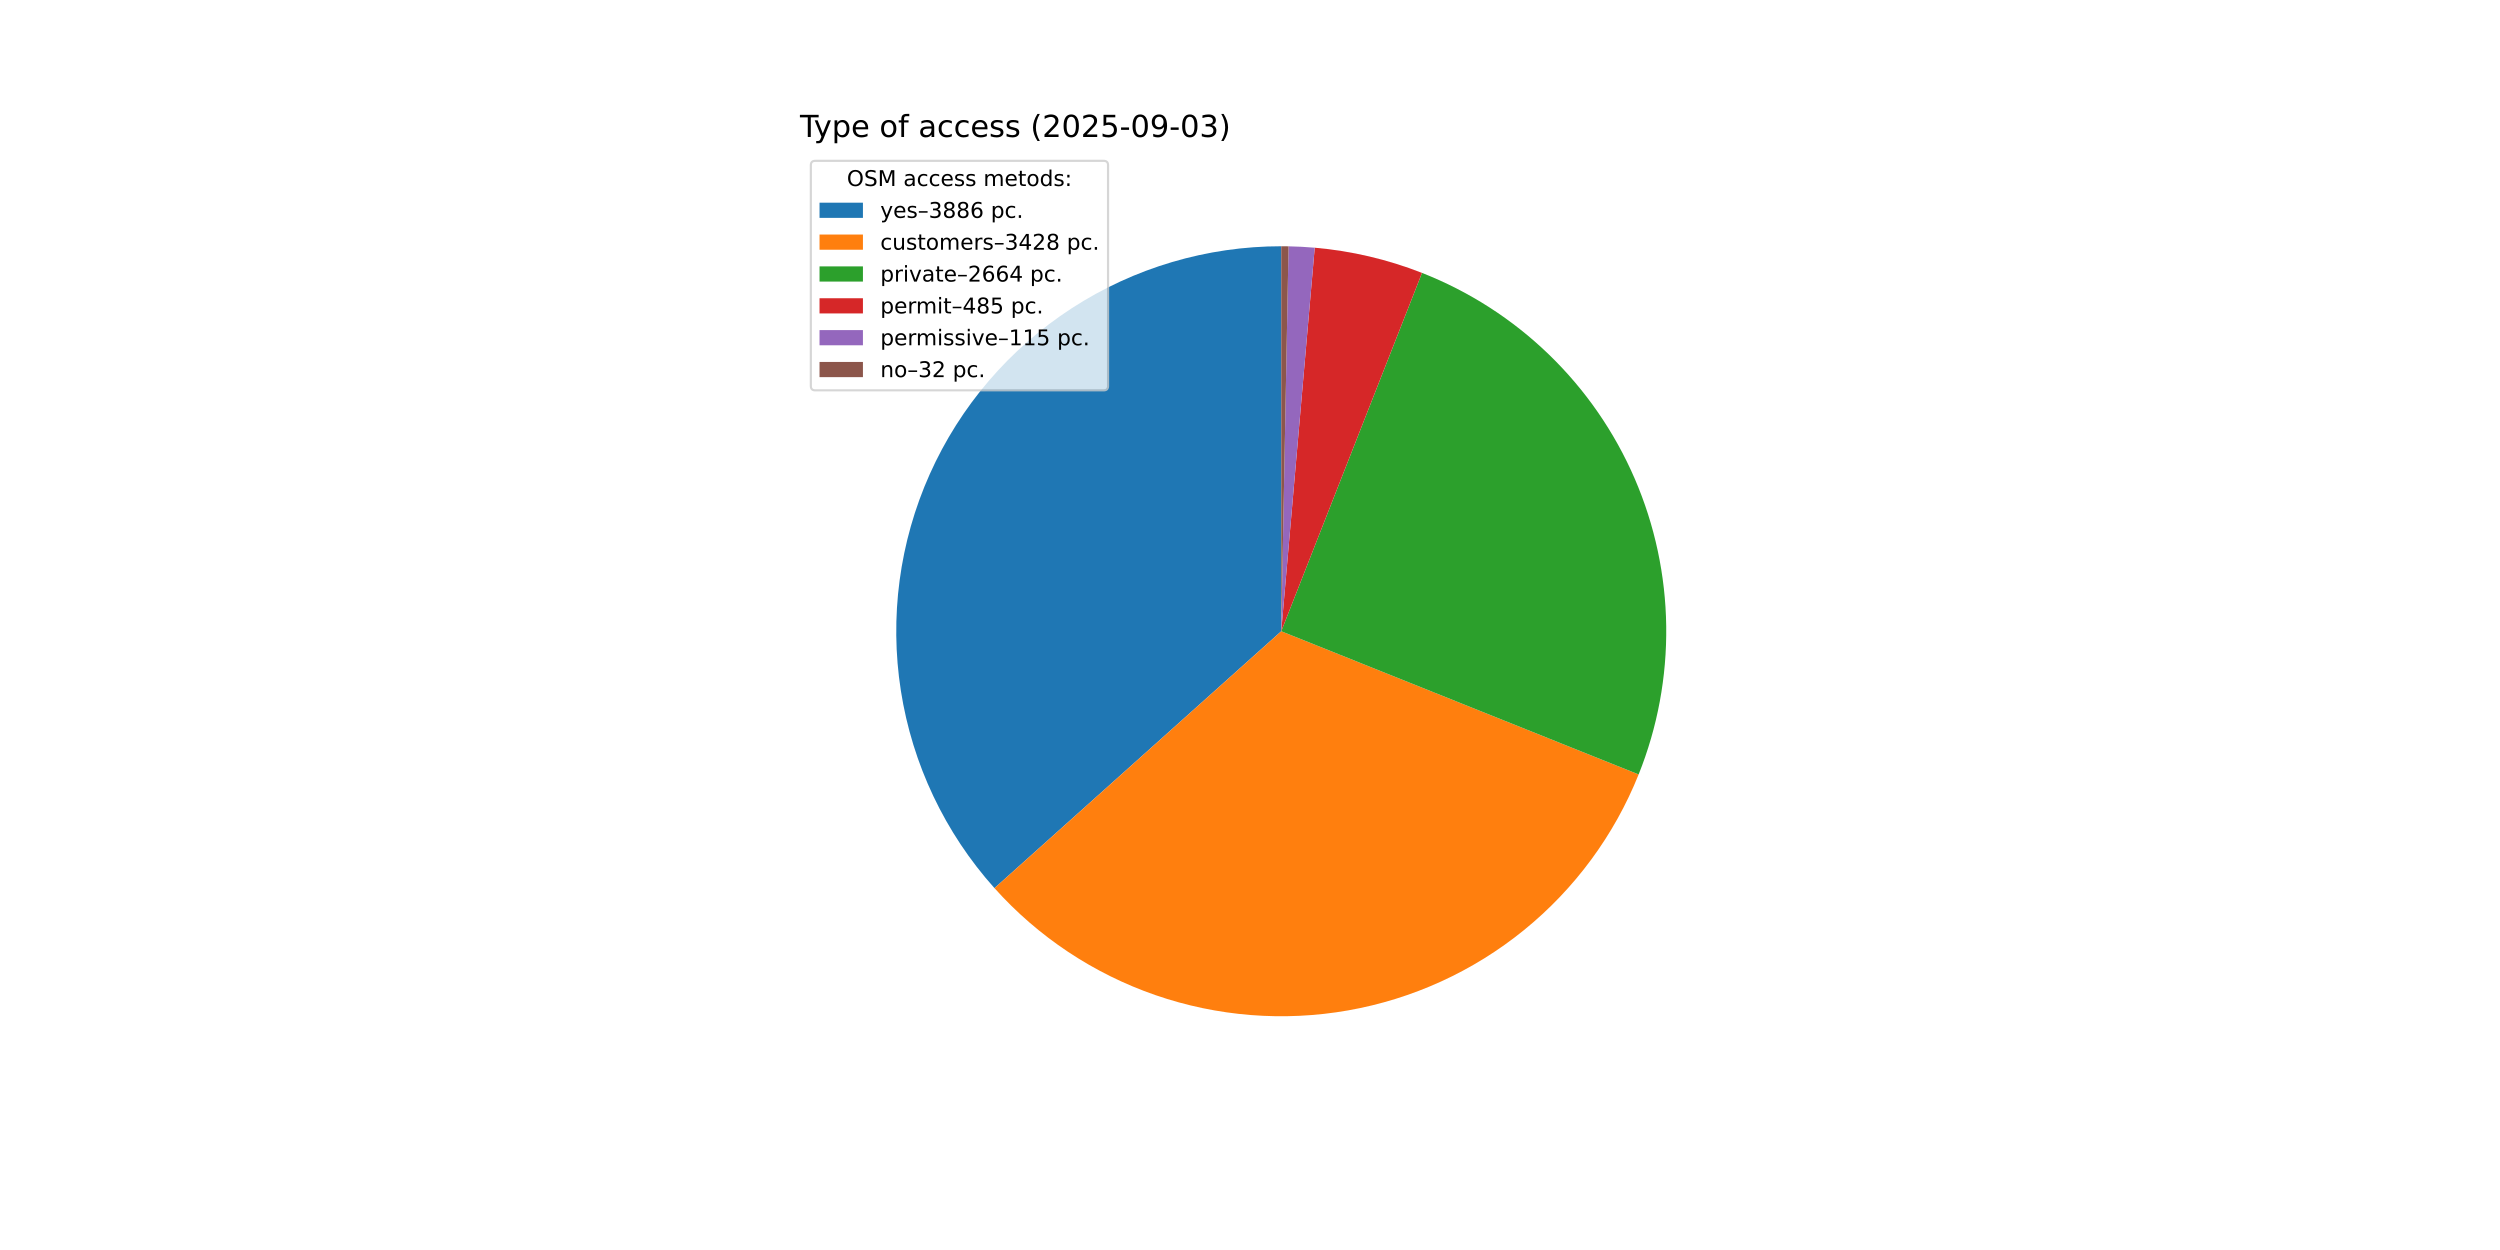
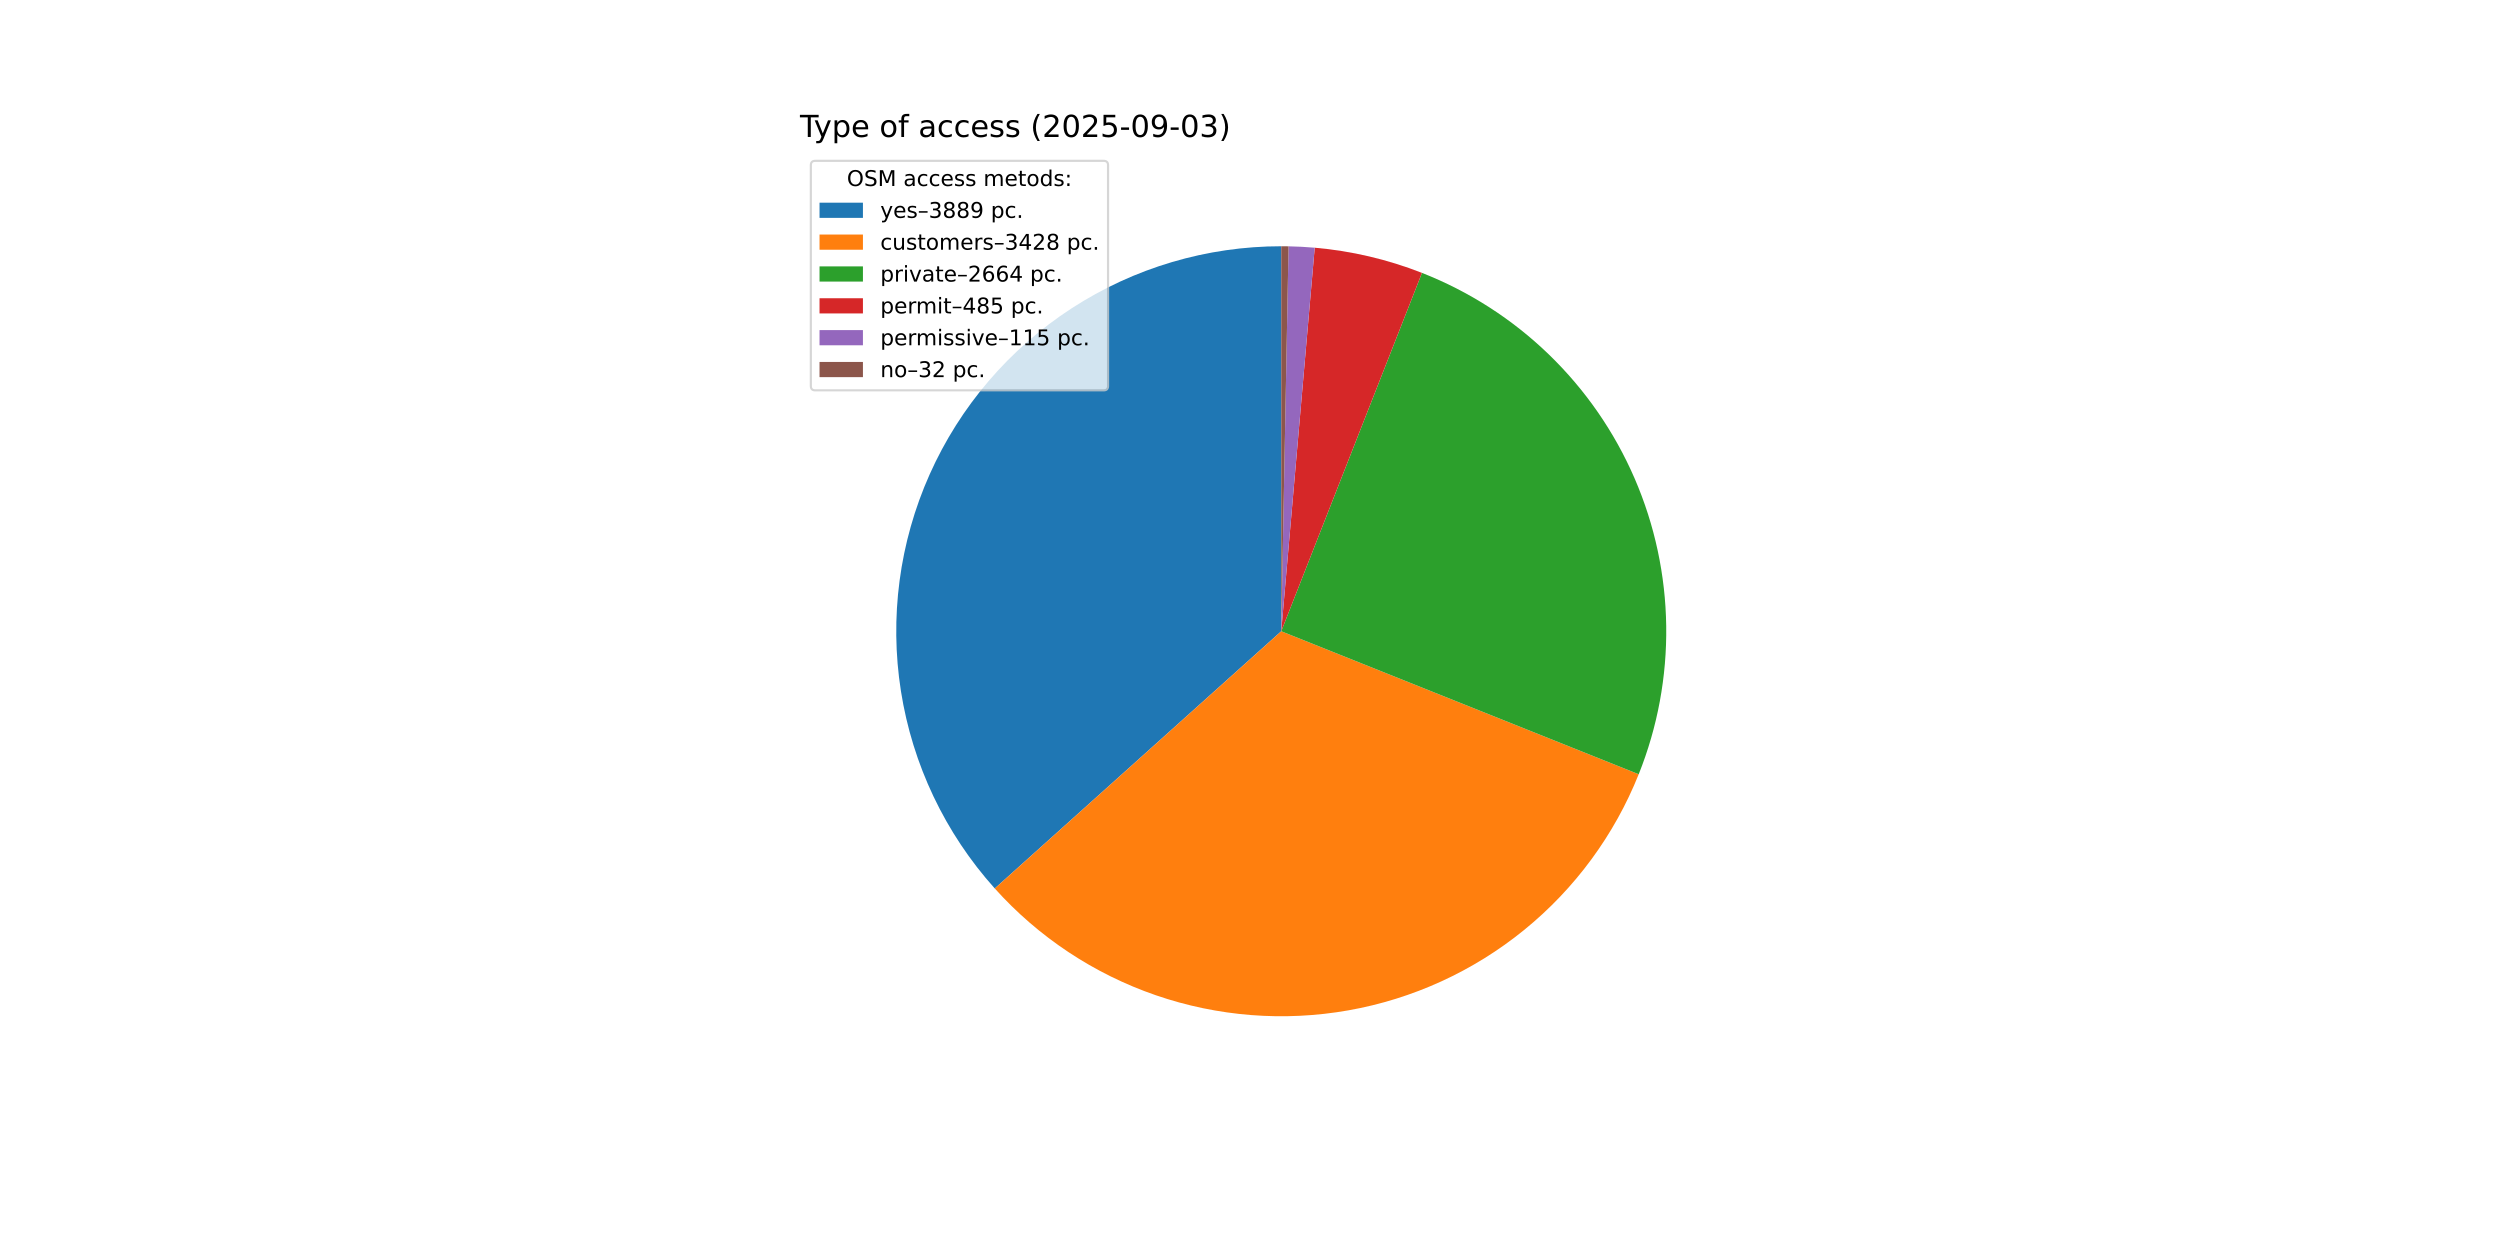
<svg xmlns="http://www.w3.org/2000/svg" xmlns:xlink="http://www.w3.org/1999/xlink" width="1152pt" height="576pt" viewBox="0 0 1152 576" version="1.1">
  <defs>
    <style type="text/css">*{stroke-linejoin: round; stroke-linecap: butt}</style>
  </defs>
  <g id="figure_1">
    <g id="patch_1">
      <path d="M 0 576  L 1152 576  L 1152 0  L 0 0  z " style="fill: #ffffff" />
    </g>
    <g id="axes_1">
      <g id="patch_2">
-         <path d="M 590.4 113.472  C 556.145 113.472 522.613 123.393 493.872 142.031  C 465.132 160.669 442.395 187.238 428.422 218.514  C 414.45 249.789 409.83 284.452 415.123 318.295  C 420.417 352.139 435.4 383.735 458.256 409.25  L 590.4 290.88  z " style="fill: #1f77b4" />
+         <path d="M 590.4 113.472  C 556.128 113.472 522.58 123.403 493.83 142.058  C 465.081 160.714 442.344 187.306 428.382 218.605  C 414.42 249.904 409.822 284.588 415.146 318.443  C 420.471 352.299 435.494 383.897 458.389 409.399  L 590.4 290.88  z " style="fill: #1f77b4" />
      </g>
      <g id="patch_3">
-         <path d="M 458.256 409.25  C 478.388 431.725 503.924 448.696 532.44 458.553  C 560.957 468.41 591.522 470.832 621.235 465.588  C 650.948 460.343 678.838 447.605 702.257 428.581  C 725.676 409.557 743.86 384.87 755.082 356.862  L 590.4 290.88  z " style="fill: #ff7f0e" />
+         <path d="M 458.389 409.399  C 478.54 431.844 504.087 448.783 532.605 458.61  C 561.123 468.436 591.682 470.829 621.382 465.562  C 651.082 460.294 678.954 447.538 702.353 428.503  C 725.752 409.468 743.915 384.777 755.118 356.771  L 590.4 290.88  z " style="fill: #ff7f0e" />
      </g>
      <g id="patch_4">
-         <path d="M 755.082 356.862  C 763.784 335.142 768.104 311.913 767.792 288.516  C 767.481 265.12 762.543 242.014 753.265 220.534  C 743.987 199.053 730.55 179.619 713.73 163.353  C 696.91 147.086 677.038 134.307 655.259 125.753  L 590.4 290.88  z " style="fill: #2ca02c" />
+         <path d="M 755.118 356.771  C 763.806 335.052 768.113 311.828 767.791 288.438  C 767.469 265.048 762.524 241.951 753.242 220.48  C 743.959 199.009 730.521 179.584 713.703 163.326  C 696.884 147.068 677.015 134.296 655.241 125.746  L 590.4 290.88  z " style="fill: #2ca02c" />
      </g>
      <g id="patch_5">
-         <path d="M 655.259 125.753  C 647.351 122.647 639.23 120.113 630.959 118.171  C 622.688 116.228 614.288 114.882 605.824 114.144  L 590.4 290.88  z " style="fill: #d62728" />
+         <path d="M 655.241 125.746  C 647.335 122.642 639.216 120.109 630.948 118.168  C 622.679 116.227 614.281 114.882 605.82 114.143  L 590.4 290.88  z " style="fill: #d62728" />
      </g>
      <g id="patch_6">
-         <path d="M 605.824 114.144  C 603.818 113.969 601.809 113.828 599.798 113.721  C 597.788 113.614 595.775 113.542 593.762 113.504  L 590.4 290.88  z " style="fill: #9467bd" />
+         <path d="M 605.82 114.143  C 603.814 113.968 601.806 113.828 599.796 113.721  C 597.785 113.614 595.774 113.542 593.761 113.504  L 590.4 290.88  z " style="fill: #9467bd" />
      </g>
      <g id="patch_7">
-         <path d="M 593.762 113.504  C 593.201 113.493 592.641 113.485 592.081 113.48  C 591.521 113.475 590.96 113.472 590.4 113.472  L 590.4 290.88  z " style="fill: #8c564b" />
+         <path d="M 593.761 113.504  C 593.201 113.493 592.641 113.485 592.08 113.48  C 591.52 113.475 590.96 113.472 590.4 113.472  L 590.4 290.88  z " style="fill: #8c564b" />
      </g>
      <g id="matplotlib.axis_1" />
      <g id="matplotlib.axis_2" />
      <g id="text_1">
        <g transform="translate(368.64 63.12) scale(0.14 -0.14)">
          <defs>
            <path id="DejaVuSans-54" d="M -19 4666  L 3928 4666  L 3928 4134  L 2272 4134  L 2272 0  L 1638 0  L 1638 4134  L -19 4134  L -19 4666  z " transform="scale(0.015625)" />
            <path id="DejaVuSans-79" d="M 2059 -325  Q 1816 -950 1584 -1140  Q 1353 -1331 966 -1331  L 506 -1331  L 506 -850  L 844 -850  Q 1081 -850 1212 -737  Q 1344 -625 1503 -206  L 1606 56  L 191 3500  L 800 3500  L 1894 763  L 2988 3500  L 3597 3500  L 2059 -325  z " transform="scale(0.015625)" />
            <path id="DejaVuSans-70" d="M 1159 525  L 1159 -1331  L 581 -1331  L 581 3500  L 1159 3500  L 1159 2969  Q 1341 3281 1617 3432  Q 1894 3584 2278 3584  Q 2916 3584 3314 3078  Q 3713 2572 3713 1747  Q 3713 922 3314 415  Q 2916 -91 2278 -91  Q 1894 -91 1617 61  Q 1341 213 1159 525  z M 3116 1747  Q 3116 2381 2855 2742  Q 2594 3103 2138 3103  Q 1681 3103 1420 2742  Q 1159 2381 1159 1747  Q 1159 1113 1420 752  Q 1681 391 2138 391  Q 2594 391 2855 752  Q 3116 1113 3116 1747  z " transform="scale(0.015625)" />
            <path id="DejaVuSans-65" d="M 3597 1894  L 3597 1613  L 953 1613  Q 991 1019 1311 708  Q 1631 397 2203 397  Q 2534 397 2845 478  Q 3156 559 3463 722  L 3463 178  Q 3153 47 2828 -22  Q 2503 -91 2169 -91  Q 1331 -91 842 396  Q 353 884 353 1716  Q 353 2575 817 3079  Q 1281 3584 2069 3584  Q 2775 3584 3186 3129  Q 3597 2675 3597 1894  z M 3022 2063  Q 3016 2534 2758 2815  Q 2500 3097 2075 3097  Q 1594 3097 1305 2825  Q 1016 2553 972 2059  L 3022 2063  z " transform="scale(0.015625)" />
            <path id="DejaVuSans-20" transform="scale(0.015625)" />
            <path id="DejaVuSans-6f" d="M 1959 3097  Q 1497 3097 1228 2736  Q 959 2375 959 1747  Q 959 1119 1226 758  Q 1494 397 1959 397  Q 2419 397 2687 759  Q 2956 1122 2956 1747  Q 2956 2369 2687 2733  Q 2419 3097 1959 3097  z M 1959 3584  Q 2709 3584 3137 3096  Q 3566 2609 3566 1747  Q 3566 888 3137 398  Q 2709 -91 1959 -91  Q 1206 -91 779 398  Q 353 888 353 1747  Q 353 2609 779 3096  Q 1206 3584 1959 3584  z " transform="scale(0.015625)" />
            <path id="DejaVuSans-66" d="M 2375 4863  L 2375 4384  L 1825 4384  Q 1516 4384 1395 4259  Q 1275 4134 1275 3809  L 1275 3500  L 2222 3500  L 2222 3053  L 1275 3053  L 1275 0  L 697 0  L 697 3053  L 147 3053  L 147 3500  L 697 3500  L 697 3744  Q 697 4328 969 4595  Q 1241 4863 1831 4863  L 2375 4863  z " transform="scale(0.015625)" />
            <path id="DejaVuSans-61" d="M 2194 1759  Q 1497 1759 1228 1600  Q 959 1441 959 1056  Q 959 750 1161 570  Q 1363 391 1709 391  Q 2188 391 2477 730  Q 2766 1069 2766 1631  L 2766 1759  L 2194 1759  z M 3341 1997  L 3341 0  L 2766 0  L 2766 531  Q 2569 213 2275 61  Q 1981 -91 1556 -91  Q 1019 -91 701 211  Q 384 513 384 1019  Q 384 1609 779 1909  Q 1175 2209 1959 2209  L 2766 2209  L 2766 2266  Q 2766 2663 2505 2880  Q 2244 3097 1772 3097  Q 1472 3097 1187 3025  Q 903 2953 641 2809  L 641 3341  Q 956 3463 1253 3523  Q 1550 3584 1831 3584  Q 2591 3584 2966 3190  Q 3341 2797 3341 1997  z " transform="scale(0.015625)" />
            <path id="DejaVuSans-63" d="M 3122 3366  L 3122 2828  Q 2878 2963 2633 3030  Q 2388 3097 2138 3097  Q 1578 3097 1268 2742  Q 959 2388 959 1747  Q 959 1106 1268 751  Q 1578 397 2138 397  Q 2388 397 2633 464  Q 2878 531 3122 666  L 3122 134  Q 2881 22 2623 -34  Q 2366 -91 2075 -91  Q 1284 -91 818 406  Q 353 903 353 1747  Q 353 2603 823 3093  Q 1294 3584 2113 3584  Q 2378 3584 2631 3529  Q 2884 3475 3122 3366  z " transform="scale(0.015625)" />
            <path id="DejaVuSans-73" d="M 2834 3397  L 2834 2853  Q 2591 2978 2328 3040  Q 2066 3103 1784 3103  Q 1356 3103 1142 2972  Q 928 2841 928 2578  Q 928 2378 1081 2264  Q 1234 2150 1697 2047  L 1894 2003  Q 2506 1872 2764 1633  Q 3022 1394 3022 966  Q 3022 478 2636 193  Q 2250 -91 1575 -91  Q 1294 -91 989 -36  Q 684 19 347 128  L 347 722  Q 666 556 975 473  Q 1284 391 1588 391  Q 1994 391 2212 530  Q 2431 669 2431 922  Q 2431 1156 2273 1281  Q 2116 1406 1581 1522  L 1381 1569  Q 847 1681 609 1914  Q 372 2147 372 2553  Q 372 3047 722 3315  Q 1072 3584 1716 3584  Q 2034 3584 2315 3537  Q 2597 3491 2834 3397  z " transform="scale(0.015625)" />
            <path id="DejaVuSans-28" d="M 1984 4856  Q 1566 4138 1362 3434  Q 1159 2731 1159 2009  Q 1159 1288 1364 580  Q 1569 -128 1984 -844  L 1484 -844  Q 1016 -109 783 600  Q 550 1309 550 2009  Q 550 2706 781 3412  Q 1013 4119 1484 4856  L 1984 4856  z " transform="scale(0.015625)" />
            <path id="DejaVuSans-32" d="M 1228 531  L 3431 531  L 3431 0  L 469 0  L 469 531  Q 828 903 1448 1529  Q 2069 2156 2228 2338  Q 2531 2678 2651 2914  Q 2772 3150 2772 3378  Q 2772 3750 2511 3984  Q 2250 4219 1831 4219  Q 1534 4219 1204 4116  Q 875 4013 500 3803  L 500 4441  Q 881 4594 1212 4672  Q 1544 4750 1819 4750  Q 2544 4750 2975 4387  Q 3406 4025 3406 3419  Q 3406 3131 3298 2873  Q 3191 2616 2906 2266  Q 2828 2175 2409 1742  Q 1991 1309 1228 531  z " transform="scale(0.015625)" />
            <path id="DejaVuSans-30" d="M 2034 4250  Q 1547 4250 1301 3770  Q 1056 3291 1056 2328  Q 1056 1369 1301 889  Q 1547 409 2034 409  Q 2525 409 2770 889  Q 3016 1369 3016 2328  Q 3016 3291 2770 3770  Q 2525 4250 2034 4250  z M 2034 4750  Q 2819 4750 3233 4129  Q 3647 3509 3647 2328  Q 3647 1150 3233 529  Q 2819 -91 2034 -91  Q 1250 -91 836 529  Q 422 1150 422 2328  Q 422 3509 836 4129  Q 1250 4750 2034 4750  z " transform="scale(0.015625)" />
            <path id="DejaVuSans-35" d="M 691 4666  L 3169 4666  L 3169 4134  L 1269 4134  L 1269 2991  Q 1406 3038 1543 3061  Q 1681 3084 1819 3084  Q 2600 3084 3056 2656  Q 3513 2228 3513 1497  Q 3513 744 3044 326  Q 2575 -91 1722 -91  Q 1428 -91 1123 -41  Q 819 9 494 109  L 494 744  Q 775 591 1075 516  Q 1375 441 1709 441  Q 2250 441 2565 725  Q 2881 1009 2881 1497  Q 2881 1984 2565 2268  Q 2250 2553 1709 2553  Q 1456 2553 1204 2497  Q 953 2441 691 2322  L 691 4666  z " transform="scale(0.015625)" />
            <path id="DejaVuSans-2d" d="M 313 2009  L 1997 2009  L 1997 1497  L 313 1497  L 313 2009  z " transform="scale(0.015625)" />
            <path id="DejaVuSans-39" d="M 703 97  L 703 672  Q 941 559 1184 500  Q 1428 441 1663 441  Q 2288 441 2617 861  Q 2947 1281 2994 2138  Q 2813 1869 2534 1725  Q 2256 1581 1919 1581  Q 1219 1581 811 2004  Q 403 2428 403 3163  Q 403 3881 828 4315  Q 1253 4750 1959 4750  Q 2769 4750 3195 4129  Q 3622 3509 3622 2328  Q 3622 1225 3098 567  Q 2575 -91 1691 -91  Q 1453 -91 1209 -44  Q 966 3 703 97  z M 1959 2075  Q 2384 2075 2632 2365  Q 2881 2656 2881 3163  Q 2881 3666 2632 3958  Q 2384 4250 1959 4250  Q 1534 4250 1286 3958  Q 1038 3666 1038 3163  Q 1038 2656 1286 2365  Q 1534 2075 1959 2075  z " transform="scale(0.015625)" />
            <path id="DejaVuSans-33" d="M 2597 2516  Q 3050 2419 3304 2112  Q 3559 1806 3559 1356  Q 3559 666 3084 287  Q 2609 -91 1734 -91  Q 1441 -91 1130 -33  Q 819 25 488 141  L 488 750  Q 750 597 1062 519  Q 1375 441 1716 441  Q 2309 441 2620 675  Q 2931 909 2931 1356  Q 2931 1769 2642 2001  Q 2353 2234 1838 2234  L 1294 2234  L 1294 2753  L 1863 2753  Q 2328 2753 2575 2939  Q 2822 3125 2822 3475  Q 2822 3834 2567 4026  Q 2313 4219 1838 4219  Q 1578 4219 1281 4162  Q 984 4106 628 3988  L 628 4550  Q 988 4650 1302 4700  Q 1616 4750 1894 4750  Q 2613 4750 3031 4423  Q 3450 4097 3450 3541  Q 3450 3153 3228 2886  Q 3006 2619 2597 2516  z " transform="scale(0.015625)" />
            <path id="DejaVuSans-29" d="M 513 4856  L 1013 4856  Q 1481 4119 1714 3412  Q 1947 2706 1947 2009  Q 1947 1309 1714 600  Q 1481 -109 1013 -844  L 513 -844  Q 928 -128 1133 580  Q 1338 1288 1338 2009  Q 1338 2731 1133 3434  Q 928 4138 513 4856  z " transform="scale(0.015625)" />
          </defs>
          <use xlink:href="#DejaVuSans-54" />
          <use xlink:href="#DejaVuSans-79" x="45.459" />
          <use xlink:href="#DejaVuSans-70" x="104.639" />
          <use xlink:href="#DejaVuSans-65" x="168.115" />
          <use xlink:href="#DejaVuSans-20" x="229.639" />
          <use xlink:href="#DejaVuSans-6f" x="261.426" />
          <use xlink:href="#DejaVuSans-66" x="322.607" />
          <use xlink:href="#DejaVuSans-20" x="357.812" />
          <use xlink:href="#DejaVuSans-61" x="389.6" />
          <use xlink:href="#DejaVuSans-63" x="450.879" />
          <use xlink:href="#DejaVuSans-63" x="505.859" />
          <use xlink:href="#DejaVuSans-65" x="560.84" />
          <use xlink:href="#DejaVuSans-73" x="622.363" />
          <use xlink:href="#DejaVuSans-73" x="674.463" />
          <use xlink:href="#DejaVuSans-20" x="726.562" />
          <use xlink:href="#DejaVuSans-28" x="758.35" />
          <use xlink:href="#DejaVuSans-32" x="797.363" />
          <use xlink:href="#DejaVuSans-30" x="860.986" />
          <use xlink:href="#DejaVuSans-32" x="924.609" />
          <use xlink:href="#DejaVuSans-35" x="988.232" />
          <use xlink:href="#DejaVuSans-2d" x="1051.855" />
          <use xlink:href="#DejaVuSans-30" x="1087.939" />
          <use xlink:href="#DejaVuSans-39" x="1151.562" />
          <use xlink:href="#DejaVuSans-2d" x="1215.186" />
          <use xlink:href="#DejaVuSans-30" x="1251.27" />
          <use xlink:href="#DejaVuSans-33" x="1314.893" />
          <use xlink:href="#DejaVuSans-29" x="1378.516" />
        </g>
      </g>
      <g id="legend_1">
        <g id="patch_8">
          <path d="M 375.64 179.867  L 508.592 179.867  Q 510.592 179.867 510.592 177.867  L 510.592 76.12  Q 510.592 74.12 508.592 74.12  L 375.64 74.12  Q 373.64 74.12 373.64 76.12  L 373.64 177.867  Q 373.64 179.867 375.64 179.867  z " style="fill: #ffffff; opacity: 0.8; stroke: #cccccc; stroke-linejoin: miter" />
        </g>
        <g id="text_2">
          <g transform="translate(390.2353 85.71844) scale(0.1 -0.1)">
            <defs>
              <path id="DejaVuSans-4f" d="M 2522 4238  Q 1834 4238 1429 3725  Q 1025 3213 1025 2328  Q 1025 1447 1429 934  Q 1834 422 2522 422  Q 3209 422 3611 934  Q 4013 1447 4013 2328  Q 4013 3213 3611 3725  Q 3209 4238 2522 4238  z M 2522 4750  Q 3503 4750 4090 4092  Q 4678 3434 4678 2328  Q 4678 1225 4090 567  Q 3503 -91 2522 -91  Q 1538 -91 948 565  Q 359 1222 359 2328  Q 359 3434 948 4092  Q 1538 4750 2522 4750  z " transform="scale(0.015625)" />
              <path id="DejaVuSans-53" d="M 3425 4513  L 3425 3897  Q 3066 4069 2747 4153  Q 2428 4238 2131 4238  Q 1616 4238 1336 4038  Q 1056 3838 1056 3469  Q 1056 3159 1242 3001  Q 1428 2844 1947 2747  L 2328 2669  Q 3034 2534 3370 2195  Q 3706 1856 3706 1288  Q 3706 609 3251 259  Q 2797 -91 1919 -91  Q 1588 -91 1214 -16  Q 841 59 441 206  L 441 856  Q 825 641 1194 531  Q 1563 422 1919 422  Q 2459 422 2753 634  Q 3047 847 3047 1241  Q 3047 1584 2836 1778  Q 2625 1972 2144 2069  L 1759 2144  Q 1053 2284 737 2584  Q 422 2884 422 3419  Q 422 4038 858 4394  Q 1294 4750 2059 4750  Q 2388 4750 2728 4690  Q 3069 4631 3425 4513  z " transform="scale(0.015625)" />
              <path id="DejaVuSans-4d" d="M 628 4666  L 1569 4666  L 2759 1491  L 3956 4666  L 4897 4666  L 4897 0  L 4281 0  L 4281 4097  L 3078 897  L 2444 897  L 1241 4097  L 1241 0  L 628 0  L 628 4666  z " transform="scale(0.015625)" />
              <path id="DejaVuSans-6d" d="M 3328 2828  Q 3544 3216 3844 3400  Q 4144 3584 4550 3584  Q 5097 3584 5394 3201  Q 5691 2819 5691 2113  L 5691 0  L 5113 0  L 5113 2094  Q 5113 2597 4934 2840  Q 4756 3084 4391 3084  Q 3944 3084 3684 2787  Q 3425 2491 3425 1978  L 3425 0  L 2847 0  L 2847 2094  Q 2847 2600 2669 2842  Q 2491 3084 2119 3084  Q 1678 3084 1418 2786  Q 1159 2488 1159 1978  L 1159 0  L 581 0  L 581 3500  L 1159 3500  L 1159 2956  Q 1356 3278 1631 3431  Q 1906 3584 2284 3584  Q 2666 3584 2933 3390  Q 3200 3197 3328 2828  z " transform="scale(0.015625)" />
              <path id="DejaVuSans-74" d="M 1172 4494  L 1172 3500  L 2356 3500  L 2356 3053  L 1172 3053  L 1172 1153  Q 1172 725 1289 603  Q 1406 481 1766 481  L 2356 481  L 2356 0  L 1766 0  Q 1100 0 847 248  Q 594 497 594 1153  L 594 3053  L 172 3053  L 172 3500  L 594 3500  L 594 4494  L 1172 4494  z " transform="scale(0.015625)" />
              <path id="DejaVuSans-64" d="M 2906 2969  L 2906 4863  L 3481 4863  L 3481 0  L 2906 0  L 2906 525  Q 2725 213 2448 61  Q 2172 -91 1784 -91  Q 1150 -91 751 415  Q 353 922 353 1747  Q 353 2572 751 3078  Q 1150 3584 1784 3584  Q 2172 3584 2448 3432  Q 2725 3281 2906 2969  z M 947 1747  Q 947 1113 1208 752  Q 1469 391 1925 391  Q 2381 391 2643 752  Q 2906 1113 2906 1747  Q 2906 2381 2643 2742  Q 2381 3103 1925 3103  Q 1469 3103 1208 2742  Q 947 2381 947 1747  z " transform="scale(0.015625)" />
              <path id="DejaVuSans-3a" d="M 750 794  L 1409 794  L 1409 0  L 750 0  L 750 794  z M 750 3309  L 1409 3309  L 1409 2516  L 750 2516  L 750 3309  z " transform="scale(0.015625)" />
            </defs>
            <use xlink:href="#DejaVuSans-4f" />
            <use xlink:href="#DejaVuSans-53" x="78.711" />
            <use xlink:href="#DejaVuSans-4d" x="142.188" />
            <use xlink:href="#DejaVuSans-20" x="228.467" />
            <use xlink:href="#DejaVuSans-61" x="260.254" />
            <use xlink:href="#DejaVuSans-63" x="321.533" />
            <use xlink:href="#DejaVuSans-63" x="376.514" />
            <use xlink:href="#DejaVuSans-65" x="431.494" />
            <use xlink:href="#DejaVuSans-73" x="493.018" />
            <use xlink:href="#DejaVuSans-73" x="545.117" />
            <use xlink:href="#DejaVuSans-20" x="597.217" />
            <use xlink:href="#DejaVuSans-6d" x="629.004" />
            <use xlink:href="#DejaVuSans-65" x="726.416" />
            <use xlink:href="#DejaVuSans-74" x="787.939" />
            <use xlink:href="#DejaVuSans-6f" x="827.148" />
            <use xlink:href="#DejaVuSans-64" x="888.33" />
            <use xlink:href="#DejaVuSans-73" x="951.807" />
            <use xlink:href="#DejaVuSans-3a" x="1003.906" />
          </g>
        </g>
        <g id="patch_9">
          <path d="M 377.64 100.397  L 397.64 100.397  L 397.64 93.397  L 377.64 93.397  z " style="fill: #1f77b4" />
        </g>
        <g id="text_3">
          <g transform="translate(405.64 100.3966) scale(0.1 -0.1)">
            <defs>
              <path id="DejaVuSans-2013" d="M 313 1978  L 2888 1978  L 2888 1528  L 313 1528  L 313 1978  z " transform="scale(0.015625)" />
              <path id="DejaVuSans-38" d="M 2034 2216  Q 1584 2216 1326 1975  Q 1069 1734 1069 1313  Q 1069 891 1326 650  Q 1584 409 2034 409  Q 2484 409 2743 651  Q 3003 894 3003 1313  Q 3003 1734 2745 1975  Q 2488 2216 2034 2216  z M 1403 2484  Q 997 2584 770 2862  Q 544 3141 544 3541  Q 544 4100 942 4425  Q 1341 4750 2034 4750  Q 2731 4750 3128 4425  Q 3525 4100 3525 3541  Q 3525 3141 3298 2862  Q 3072 2584 2669 2484  Q 3125 2378 3379 2068  Q 3634 1759 3634 1313  Q 3634 634 3220 271  Q 2806 -91 2034 -91  Q 1263 -91 848 271  Q 434 634 434 1313  Q 434 1759 690 2068  Q 947 2378 1403 2484  z M 1172 3481  Q 1172 3119 1398 2916  Q 1625 2713 2034 2713  Q 2441 2713 2670 2916  Q 2900 3119 2900 3481  Q 2900 3844 2670 4047  Q 2441 4250 2034 4250  Q 1625 4250 1398 4047  Q 1172 3844 1172 3481  z " transform="scale(0.015625)" />
-               <path id="DejaVuSans-36" d="M 2113 2584  Q 1688 2584 1439 2293  Q 1191 2003 1191 1497  Q 1191 994 1439 701  Q 1688 409 2113 409  Q 2538 409 2786 701  Q 3034 994 3034 1497  Q 3034 2003 2786 2293  Q 2538 2584 2113 2584  z M 3366 4563  L 3366 3988  Q 3128 4100 2886 4159  Q 2644 4219 2406 4219  Q 1781 4219 1451 3797  Q 1122 3375 1075 2522  Q 1259 2794 1537 2939  Q 1816 3084 2150 3084  Q 2853 3084 3261 2657  Q 3669 2231 3669 1497  Q 3669 778 3244 343  Q 2819 -91 2113 -91  Q 1303 -91 875 529  Q 447 1150 447 2328  Q 447 3434 972 4092  Q 1497 4750 2381 4750  Q 2619 4750 2861 4703  Q 3103 4656 3366 4563  z " transform="scale(0.015625)" />
              <path id="DejaVuSans-2e" d="M 684 794  L 1344 794  L 1344 0  L 684 0  L 684 794  z " transform="scale(0.015625)" />
            </defs>
            <use xlink:href="#DejaVuSans-79" />
            <use xlink:href="#DejaVuSans-65" x="59.18" />
            <use xlink:href="#DejaVuSans-73" x="120.703" />
            <use xlink:href="#DejaVuSans-2013" x="172.803" />
            <use xlink:href="#DejaVuSans-33" x="222.803" />
            <use xlink:href="#DejaVuSans-38" x="286.426" />
            <use xlink:href="#DejaVuSans-38" x="350.049" />
-             <use xlink:href="#DejaVuSans-36" x="413.672" />
+             <use xlink:href="#DejaVuSans-39" x="413.672" />
            <use xlink:href="#DejaVuSans-20" x="477.295" />
            <use xlink:href="#DejaVuSans-70" x="509.082" />
            <use xlink:href="#DejaVuSans-63" x="572.559" />
            <use xlink:href="#DejaVuSans-2e" x="627.539" />
          </g>
        </g>
        <g id="patch_10">
          <path d="M 377.64 115.075  L 397.64 115.075  L 397.64 108.075  L 377.64 108.075  z " style="fill: #ff7f0e" />
        </g>
        <g id="text_4">
          <g transform="translate(405.64 115.0747) scale(0.1 -0.1)">
            <defs>
              <path id="DejaVuSans-75" d="M 544 1381  L 544 3500  L 1119 3500  L 1119 1403  Q 1119 906 1312 657  Q 1506 409 1894 409  Q 2359 409 2629 706  Q 2900 1003 2900 1516  L 2900 3500  L 3475 3500  L 3475 0  L 2900 0  L 2900 538  Q 2691 219 2414 64  Q 2138 -91 1772 -91  Q 1169 -91 856 284  Q 544 659 544 1381  z M 1991 3584  L 1991 3584  z " transform="scale(0.015625)" />
              <path id="DejaVuSans-72" d="M 2631 2963  Q 2534 3019 2420 3045  Q 2306 3072 2169 3072  Q 1681 3072 1420 2755  Q 1159 2438 1159 1844  L 1159 0  L 581 0  L 581 3500  L 1159 3500  L 1159 2956  Q 1341 3275 1631 3429  Q 1922 3584 2338 3584  Q 2397 3584 2469 3576  Q 2541 3569 2628 3553  L 2631 2963  z " transform="scale(0.015625)" />
              <path id="DejaVuSans-34" d="M 2419 4116  L 825 1625  L 2419 1625  L 2419 4116  z M 2253 4666  L 3047 4666  L 3047 1625  L 3713 1625  L 3713 1100  L 3047 1100  L 3047 0  L 2419 0  L 2419 1100  L 313 1100  L 313 1709  L 2253 4666  z " transform="scale(0.015625)" />
            </defs>
            <use xlink:href="#DejaVuSans-63" />
            <use xlink:href="#DejaVuSans-75" x="54.98" />
            <use xlink:href="#DejaVuSans-73" x="118.359" />
            <use xlink:href="#DejaVuSans-74" x="170.459" />
            <use xlink:href="#DejaVuSans-6f" x="209.668" />
            <use xlink:href="#DejaVuSans-6d" x="270.85" />
            <use xlink:href="#DejaVuSans-65" x="368.262" />
            <use xlink:href="#DejaVuSans-72" x="429.785" />
            <use xlink:href="#DejaVuSans-73" x="470.898" />
            <use xlink:href="#DejaVuSans-2013" x="522.998" />
            <use xlink:href="#DejaVuSans-33" x="572.998" />
            <use xlink:href="#DejaVuSans-34" x="636.621" />
            <use xlink:href="#DejaVuSans-32" x="700.244" />
            <use xlink:href="#DejaVuSans-38" x="763.867" />
            <use xlink:href="#DejaVuSans-20" x="827.49" />
            <use xlink:href="#DejaVuSans-70" x="859.277" />
            <use xlink:href="#DejaVuSans-63" x="922.754" />
            <use xlink:href="#DejaVuSans-2e" x="977.734" />
          </g>
        </g>
        <g id="patch_11">
          <path d="M 377.64 129.753  L 397.64 129.753  L 397.64 122.753  L 377.64 122.753  z " style="fill: #2ca02c" />
        </g>
        <g id="text_5">
          <g transform="translate(405.64 129.7528) scale(0.1 -0.1)">
            <defs>
              <path id="DejaVuSans-69" d="M 603 3500  L 1178 3500  L 1178 0  L 603 0  L 603 3500  z M 603 4863  L 1178 4863  L 1178 4134  L 603 4134  L 603 4863  z " transform="scale(0.015625)" />
              <path id="DejaVuSans-76" d="M 191 3500  L 800 3500  L 1894 563  L 2988 3500  L 3597 3500  L 2284 0  L 1503 0  L 191 3500  z " transform="scale(0.015625)" />
+               <path id="DejaVuSans-36" d="M 2113 2584  Q 1688 2584 1439 2293  Q 1191 2003 1191 1497  Q 1191 994 1439 701  Q 1688 409 2113 409  Q 2538 409 2786 701  Q 3034 994 3034 1497  Q 3034 2003 2786 2293  Q 2538 2584 2113 2584  z M 3366 4563  L 3366 3988  Q 3128 4100 2886 4159  Q 2644 4219 2406 4219  Q 1781 4219 1451 3797  Q 1122 3375 1075 2522  Q 1259 2794 1537 2939  Q 1816 3084 2150 3084  Q 2853 3084 3261 2657  Q 3669 2231 3669 1497  Q 3669 778 3244 343  Q 2819 -91 2113 -91  Q 1303 -91 875 529  Q 447 1150 447 2328  Q 447 3434 972 4092  Q 1497 4750 2381 4750  Q 2619 4750 2861 4703  Q 3103 4656 3366 4563  z " transform="scale(0.015625)" />
            </defs>
            <use xlink:href="#DejaVuSans-70" />
            <use xlink:href="#DejaVuSans-72" x="63.477" />
            <use xlink:href="#DejaVuSans-69" x="104.59" />
            <use xlink:href="#DejaVuSans-76" x="132.373" />
            <use xlink:href="#DejaVuSans-61" x="191.553" />
            <use xlink:href="#DejaVuSans-74" x="252.832" />
            <use xlink:href="#DejaVuSans-65" x="292.041" />
            <use xlink:href="#DejaVuSans-2013" x="353.564" />
            <use xlink:href="#DejaVuSans-32" x="403.564" />
            <use xlink:href="#DejaVuSans-36" x="467.188" />
            <use xlink:href="#DejaVuSans-36" x="530.811" />
            <use xlink:href="#DejaVuSans-34" x="594.434" />
            <use xlink:href="#DejaVuSans-20" x="658.057" />
            <use xlink:href="#DejaVuSans-70" x="689.844" />
            <use xlink:href="#DejaVuSans-63" x="753.32" />
            <use xlink:href="#DejaVuSans-2e" x="808.301" />
          </g>
        </g>
        <g id="patch_12">
          <path d="M 377.64 144.431  L 397.64 144.431  L 397.64 137.431  L 377.64 137.431  z " style="fill: #d62728" />
        </g>
        <g id="text_6">
          <g transform="translate(405.64 144.4309) scale(0.1 -0.1)">
            <use xlink:href="#DejaVuSans-70" />
            <use xlink:href="#DejaVuSans-65" x="63.477" />
            <use xlink:href="#DejaVuSans-72" x="125" />
            <use xlink:href="#DejaVuSans-6d" x="164.363" />
            <use xlink:href="#DejaVuSans-69" x="261.775" />
            <use xlink:href="#DejaVuSans-74" x="289.559" />
            <use xlink:href="#DejaVuSans-2013" x="328.768" />
            <use xlink:href="#DejaVuSans-34" x="378.768" />
            <use xlink:href="#DejaVuSans-38" x="442.391" />
            <use xlink:href="#DejaVuSans-35" x="506.014" />
            <use xlink:href="#DejaVuSans-20" x="569.637" />
            <use xlink:href="#DejaVuSans-70" x="601.424" />
            <use xlink:href="#DejaVuSans-63" x="664.9" />
            <use xlink:href="#DejaVuSans-2e" x="719.881" />
          </g>
        </g>
        <g id="patch_13">
          <path d="M 377.64 159.109  L 397.64 159.109  L 397.64 152.109  L 377.64 152.109  z " style="fill: #9467bd" />
        </g>
        <g id="text_7">
          <g transform="translate(405.64 159.1091) scale(0.1 -0.1)">
            <defs>
              <path id="DejaVuSans-31" d="M 794 531  L 1825 531  L 1825 4091  L 703 3866  L 703 4441  L 1819 4666  L 2450 4666  L 2450 531  L 3481 531  L 3481 0  L 794 0  L 794 531  z " transform="scale(0.015625)" />
            </defs>
            <use xlink:href="#DejaVuSans-70" />
            <use xlink:href="#DejaVuSans-65" x="63.477" />
            <use xlink:href="#DejaVuSans-72" x="125" />
            <use xlink:href="#DejaVuSans-6d" x="164.363" />
            <use xlink:href="#DejaVuSans-69" x="261.775" />
            <use xlink:href="#DejaVuSans-73" x="289.559" />
            <use xlink:href="#DejaVuSans-73" x="341.658" />
            <use xlink:href="#DejaVuSans-69" x="393.758" />
            <use xlink:href="#DejaVuSans-76" x="421.541" />
            <use xlink:href="#DejaVuSans-65" x="480.721" />
            <use xlink:href="#DejaVuSans-2013" x="542.244" />
            <use xlink:href="#DejaVuSans-31" x="592.244" />
            <use xlink:href="#DejaVuSans-31" x="655.867" />
            <use xlink:href="#DejaVuSans-35" x="719.49" />
            <use xlink:href="#DejaVuSans-20" x="783.113" />
            <use xlink:href="#DejaVuSans-70" x="814.9" />
            <use xlink:href="#DejaVuSans-63" x="878.377" />
            <use xlink:href="#DejaVuSans-2e" x="933.357" />
          </g>
        </g>
        <g id="patch_14">
          <path d="M 377.64 173.787  L 397.64 173.787  L 397.64 166.787  L 377.64 166.787  z " style="fill: #8c564b" />
        </g>
        <g id="text_8">
          <g transform="translate(405.64 173.7872) scale(0.1 -0.1)">
            <defs>
              <path id="DejaVuSans-6e" d="M 3513 2113  L 3513 0  L 2938 0  L 2938 2094  Q 2938 2591 2744 2837  Q 2550 3084 2163 3084  Q 1697 3084 1428 2787  Q 1159 2491 1159 1978  L 1159 0  L 581 0  L 581 3500  L 1159 3500  L 1159 2956  Q 1366 3272 1645 3428  Q 1925 3584 2291 3584  Q 2894 3584 3203 3211  Q 3513 2838 3513 2113  z " transform="scale(0.015625)" />
            </defs>
            <use xlink:href="#DejaVuSans-6e" />
            <use xlink:href="#DejaVuSans-6f" x="63.379" />
            <use xlink:href="#DejaVuSans-2013" x="124.561" />
            <use xlink:href="#DejaVuSans-33" x="174.561" />
            <use xlink:href="#DejaVuSans-32" x="238.184" />
            <use xlink:href="#DejaVuSans-20" x="301.807" />
            <use xlink:href="#DejaVuSans-70" x="333.594" />
            <use xlink:href="#DejaVuSans-63" x="397.07" />
            <use xlink:href="#DejaVuSans-2e" x="452.051" />
          </g>
        </g>
      </g>
    </g>
  </g>
</svg>
